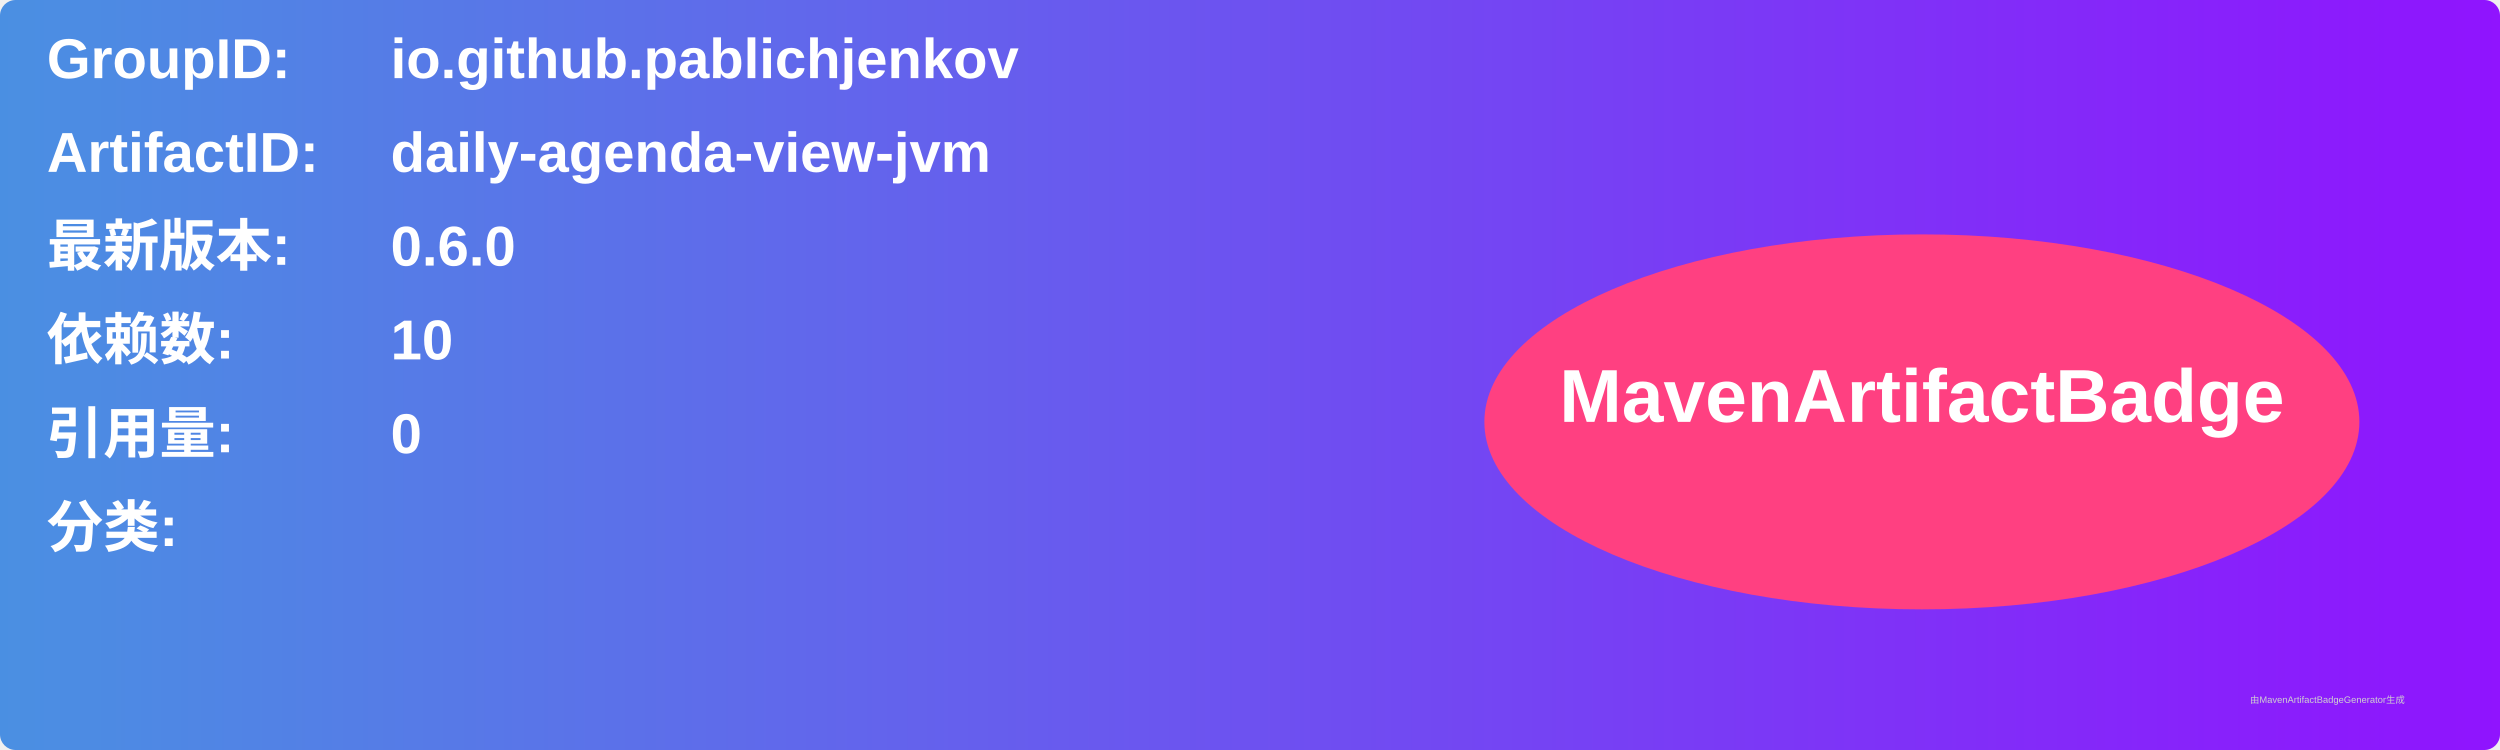
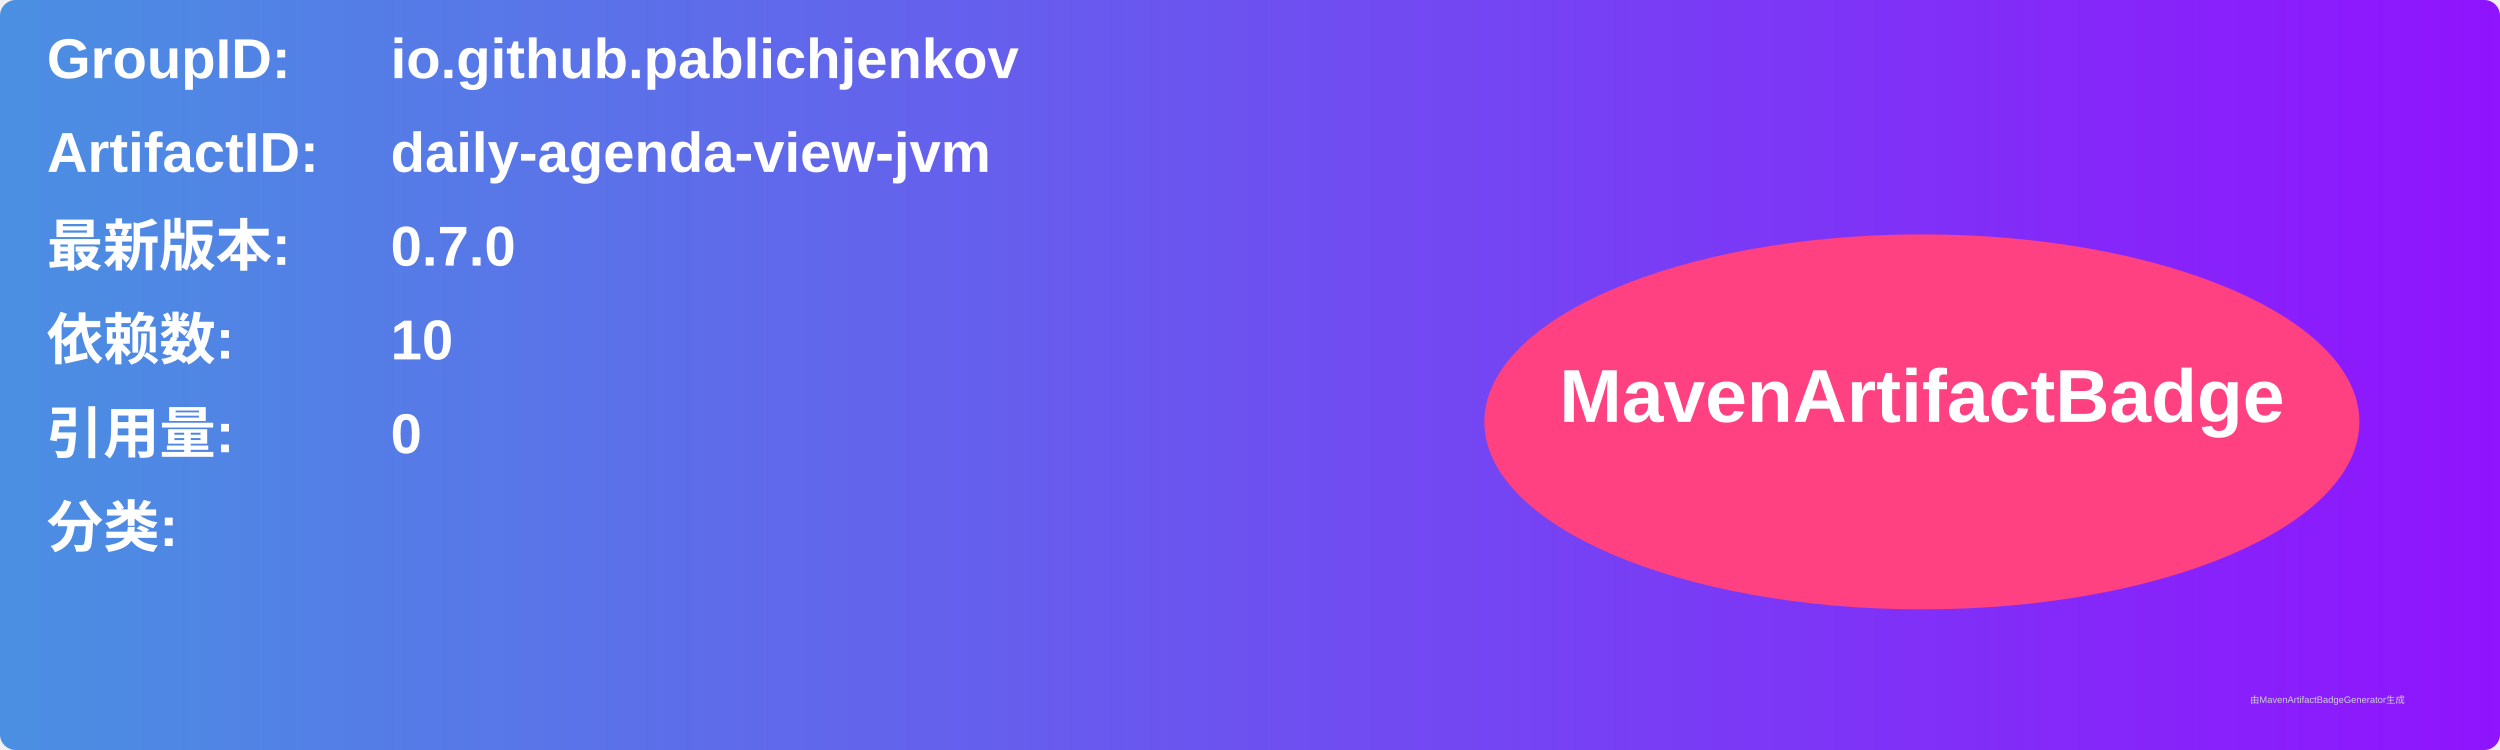
<svg xmlns="http://www.w3.org/2000/svg" width="800" height="240" viewBox="0 0 800 240">
  <linearGradient id="grad" x1="0%" y1="0%" x2="100%" y2="0%">
    <stop offset="0%" stop-color="#4a90e2" />
    <stop offset="100%" stop-color="#9013fe" />
  </linearGradient>
  <rect width="100%" height="100%" rx="5" ry="5" fill="url(#grad)" />
  <g transform="translate(15, 15)">
    <text x="0" y="10" font-family="Arial" font-size="18" fill="white" font-weight="bold" width="260">GroupID:</text>
    <text x="110" y="10" font-family="Arial" font-size="18" fill="white" font-weight="bold" width="460">io.github.pablichjenkov</text>
    <text x="0" y="40" font-family="Arial" font-size="18" fill="white" font-weight="bold" width="260">ArtifactID:</text>
    <text x="110" y="40" font-family="Arial" font-size="18" fill="white" font-weight="bold" width="460">daily-agenda-view-jvm</text>
    <text x="0" y="70" font-family="Arial" font-size="18" fill="white" font-weight="bold">最新版本:</text>
    <text x="110" y="70" font-family="Arial" font-size="18" fill="white" font-weight="bold">
-       <tspan font-weight="bold">0.6.0</tspan>
+       <tspan font-weight="bold">0.7.0</tspan>
    </text>
    <text x="0" y="100" font-family="Arial" font-size="18" fill="white" font-weight="bold">依赖数: </text>
    <text x="110" y="100" font-family="Arial" font-size="18" fill="white">
      <tspan font-weight="bold">10</tspan>
    </text>
    <text x="0" y="130" font-family="Arial" font-size="18" fill="white" font-weight="bold">引用量: </text>
    <text x="110" y="130" font-family="Arial" font-size="18" fill="white">
      <tspan font-weight="bold">0</tspan>
    </text>
    <text x="0" y="160" font-family="Arial" font-size="18" fill="white" font-weight="bold">分类:</text>
    <text x="10" y="190" font-family="Arial" font-size="10" fill="white">
      <tspan font-weight="bold" />
    </text>
    <ellipse cx="600" cy="120" rx="140" ry="60" fill="#ff4081" />
    <text x="600" y="120" text-anchor="middle" font-family="Arial" font-size="24" fill="white" font-weight="bold">MavenArtifactBadge</text>
  </g>
  <text x="720" y="225" font-family="Arial" font-size="3" fill="#d0d0d0">由MavenArtifactBadgeGenerator生成</text>
</svg>
